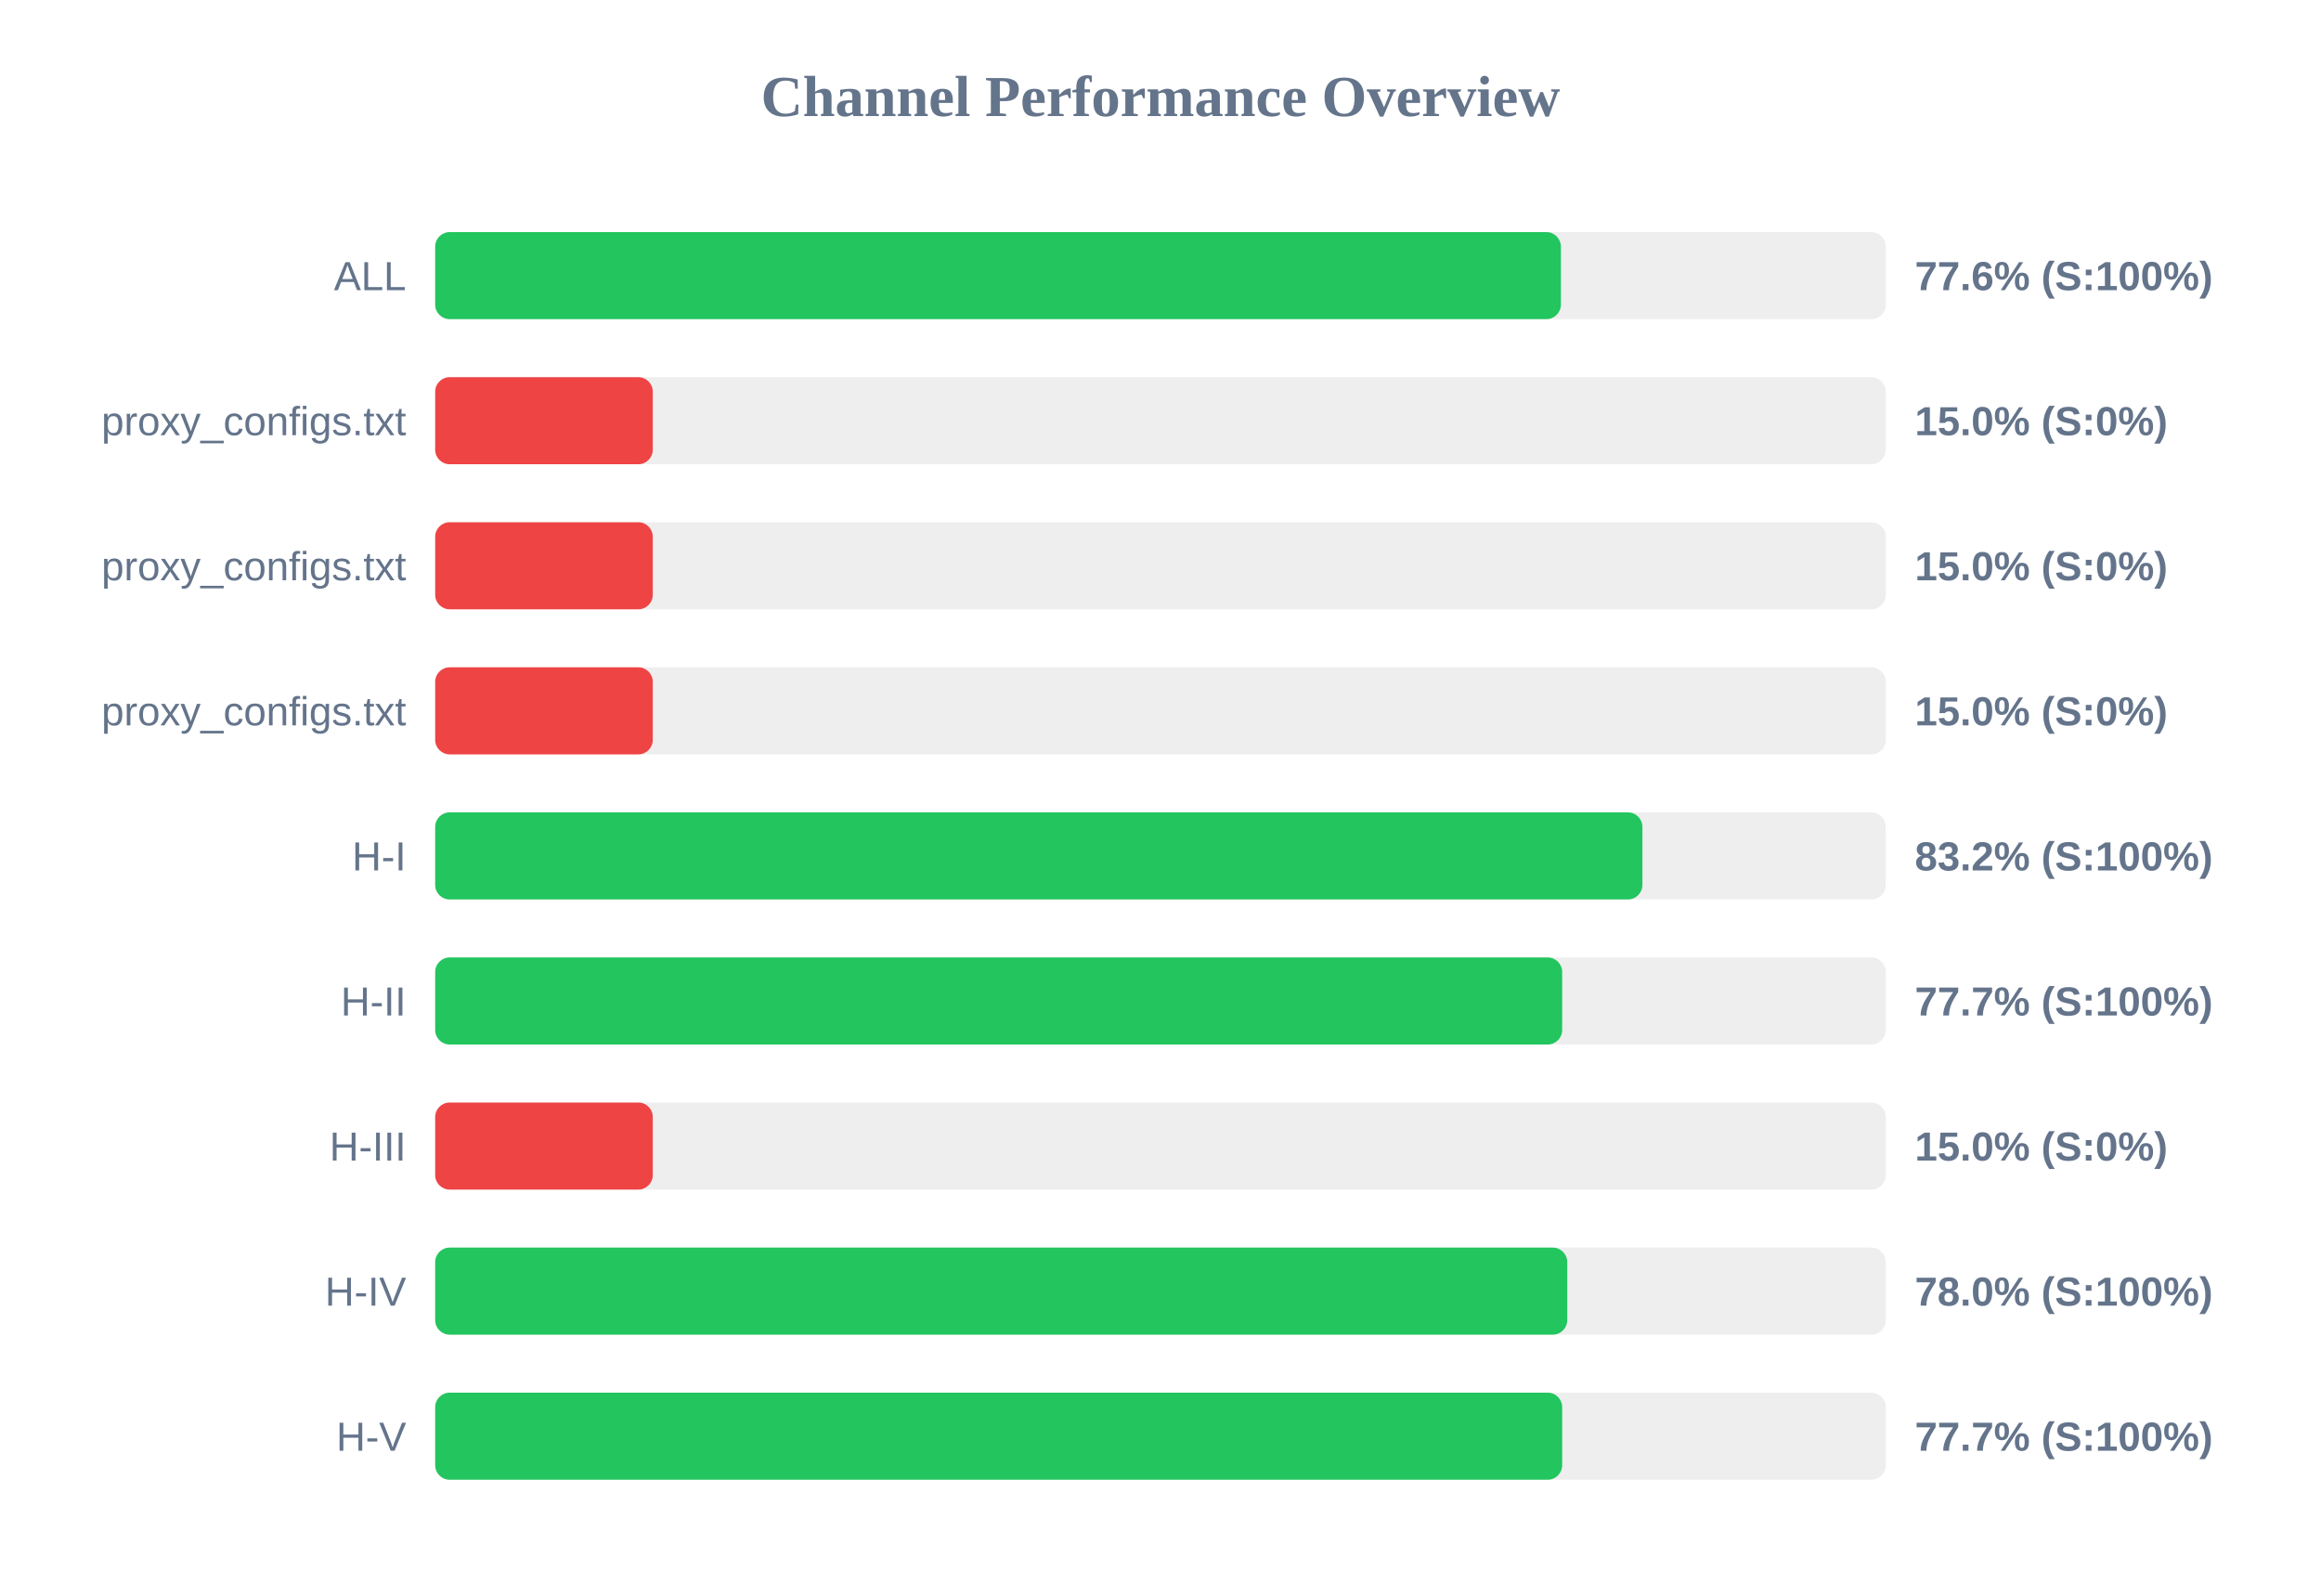
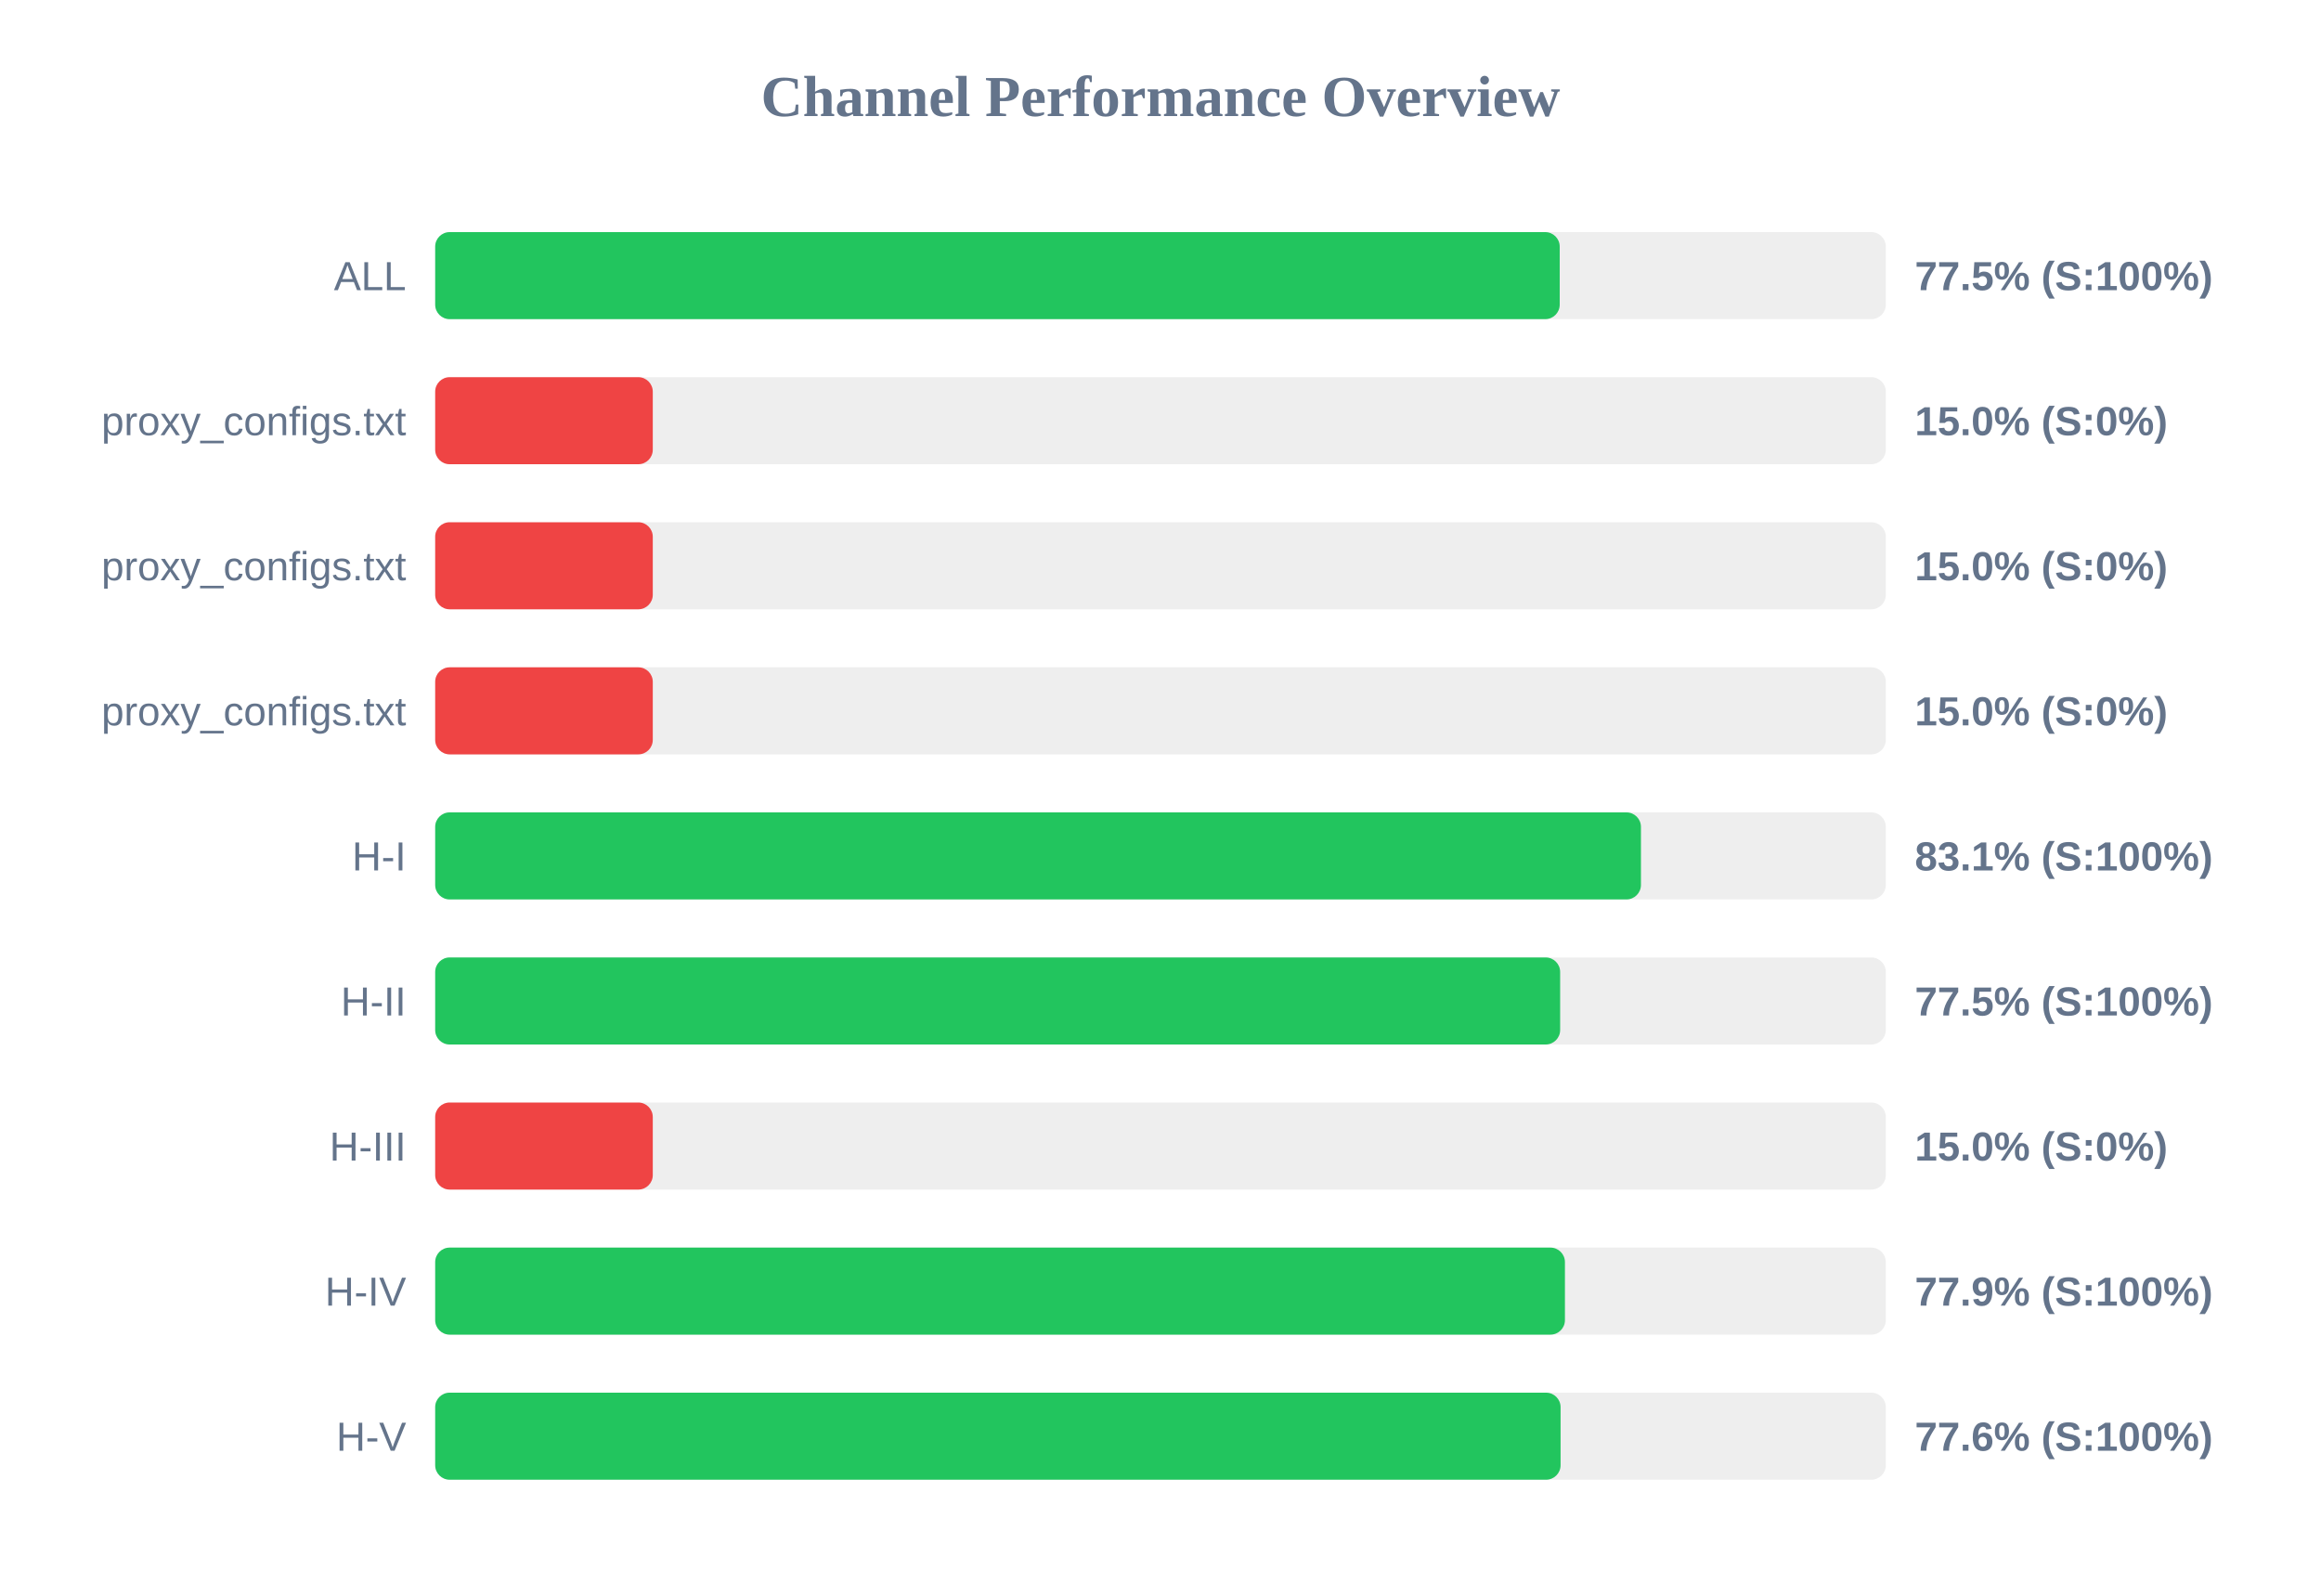
<svg xmlns="http://www.w3.org/2000/svg" width="800" height="550" version="1.1">
  <style>
        .row { font: 14px Arial; fill: #64748b; }
        .score { font: bold 14px Arial; fill: #64748b; }
    </style>
  <text x="400" y="40" text-anchor="middle" font-size="20px" font-weight="bold" fill="#64748b">Channel Performance Overview</text>
  <rect x="150" y="80" width="500" height="30" fill="#eee" rx="5" />
-   <rect x="150" y="80" width="388.0" height="30" fill="#22c55e" rx="5" />
+   <rect x="150" y="80" width="387.6" height="30" fill="#22c55e" rx="5" />
  <text x="140" y="100" text-anchor="end" class="row">ALL</text>
-   <text x="660" y="100" text-anchor="start" class="score">77.6% (S:100%)</text>
+   <text x="660" y="100" text-anchor="start" class="score">77.5% (S:100%)</text>
  <rect x="150" y="130" width="500" height="30" fill="#eee" rx="5" />
  <rect x="150" y="130" width="75.0" height="30" fill="#ef4444" rx="5" />
  <text x="140" y="150" text-anchor="end" class="row">proxy_configs.txt</text>
  <text x="660" y="150" text-anchor="start" class="score">15.0% (S:0%)</text>
  <rect x="150" y="180" width="500" height="30" fill="#eee" rx="5" />
  <rect x="150" y="180" width="75.0" height="30" fill="#ef4444" rx="5" />
  <text x="140" y="200" text-anchor="end" class="row">proxy_configs.txt</text>
  <text x="660" y="200" text-anchor="start" class="score">15.0% (S:0%)</text>
  <rect x="150" y="230" width="500" height="30" fill="#eee" rx="5" />
  <rect x="150" y="230" width="75.0" height="30" fill="#ef4444" rx="5" />
  <text x="140" y="250" text-anchor="end" class="row">proxy_configs.txt</text>
  <text x="660" y="250" text-anchor="start" class="score">15.0% (S:0%)</text>
  <rect x="150" y="280" width="500" height="30" fill="#eee" rx="5" />
-   <rect x="150" y="280" width="416.1" height="30" fill="#22c55e" rx="5" />
+   <rect x="150" y="280" width="415.6" height="30" fill="#22c55e" rx="5" />
  <text x="140" y="300" text-anchor="end" class="row">H-I</text>
-   <text x="660" y="300" text-anchor="start" class="score">83.2% (S:100%)</text>
+   <text x="660" y="300" text-anchor="start" class="score">83.1% (S:100%)</text>
  <rect x="150" y="330" width="500" height="30" fill="#eee" rx="5" />
-   <rect x="150" y="330" width="388.45" height="30" fill="#22c55e" rx="5" />
+   <rect x="150" y="330" width="387.75" height="30" fill="#22c55e" rx="5" />
  <text x="140" y="350" text-anchor="end" class="row">H-II</text>
-   <text x="660" y="350" text-anchor="start" class="score">77.7% (S:100%)</text>
+   <text x="660" y="350" text-anchor="start" class="score">77.5% (S:100%)</text>
  <rect x="150" y="380" width="500" height="30" fill="#eee" rx="5" />
  <rect x="150" y="380" width="75.0" height="30" fill="#ef4444" rx="5" />
  <text x="140" y="400" text-anchor="end" class="row">H-III</text>
  <text x="660" y="400" text-anchor="start" class="score">15.0% (S:0%)</text>
  <rect x="150" y="430" width="500" height="30" fill="#eee" rx="5" />
-   <rect x="150" y="430" width="390.2" height="30" fill="#22c55e" rx="5" />
+   <rect x="150" y="430" width="389.4" height="30" fill="#22c55e" rx="5" />
  <text x="140" y="450" text-anchor="end" class="row">H-IV</text>
-   <text x="660" y="450" text-anchor="start" class="score">78.0% (S:100%)</text>
+   <text x="660" y="450" text-anchor="start" class="score">77.9% (S:100%)</text>
  <rect x="150" y="480" width="500" height="30" fill="#eee" rx="5" />
-   <rect x="150" y="480" width="388.45" height="30" fill="#22c55e" rx="5" />
+   <rect x="150" y="480" width="387.9" height="30" fill="#22c55e" rx="5" />
  <text x="140" y="500" text-anchor="end" class="row">H-V</text>
-   <text x="660" y="500" text-anchor="start" class="score">77.7% (S:100%)</text>
+   <text x="660" y="500" text-anchor="start" class="score">77.6% (S:100%)</text>
</svg>
